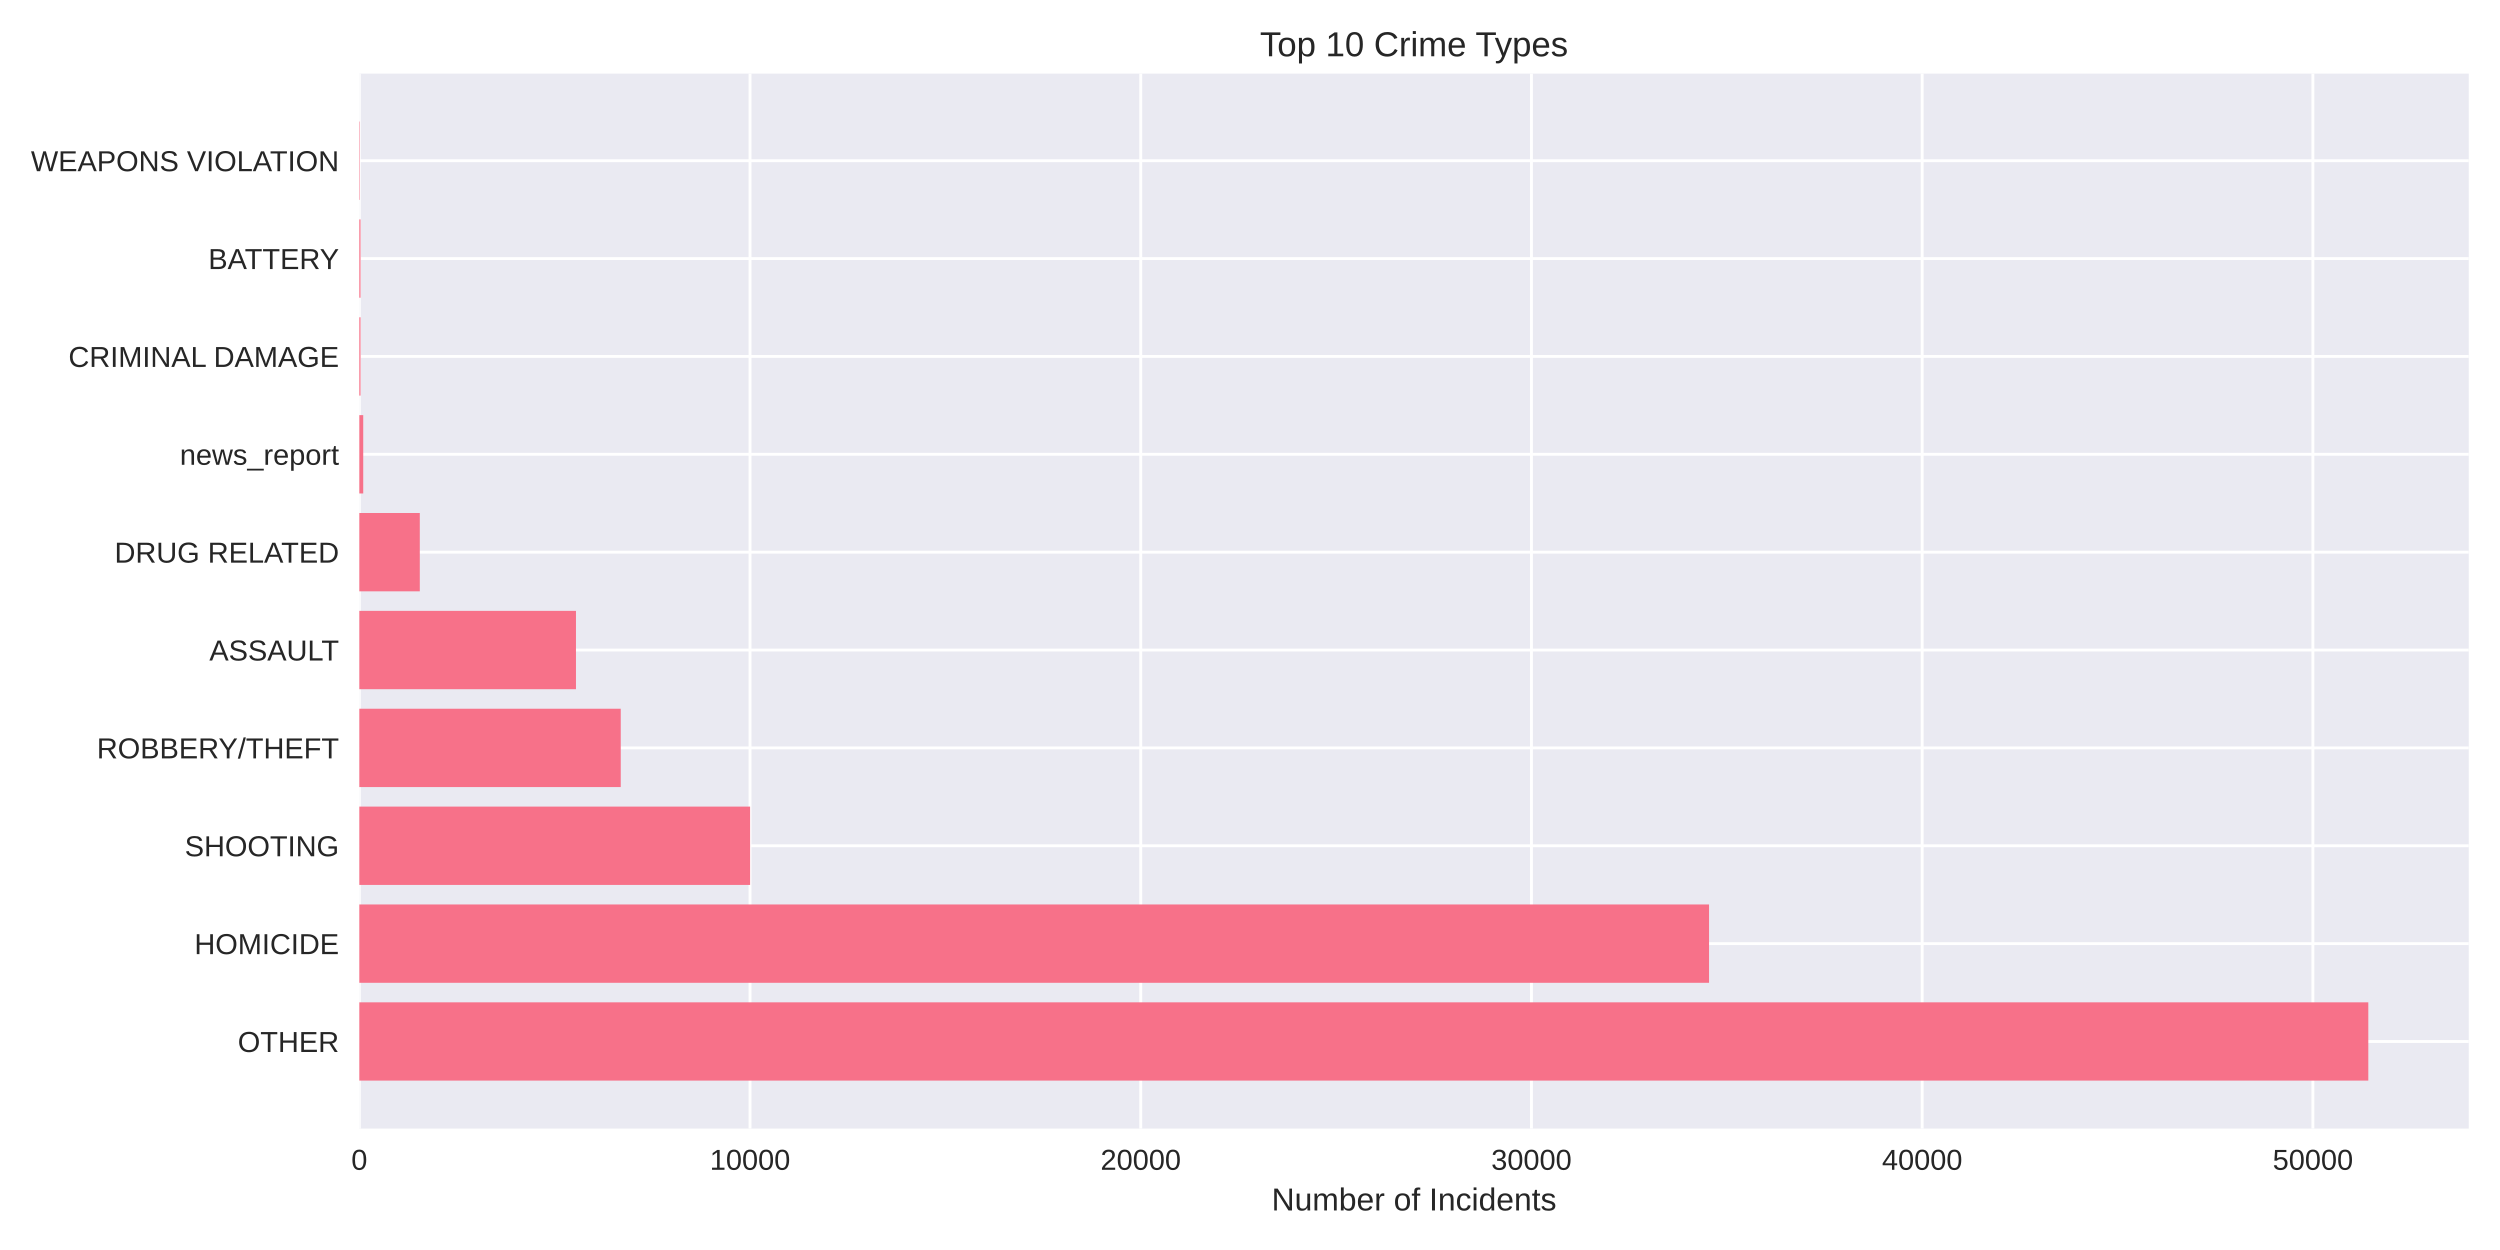
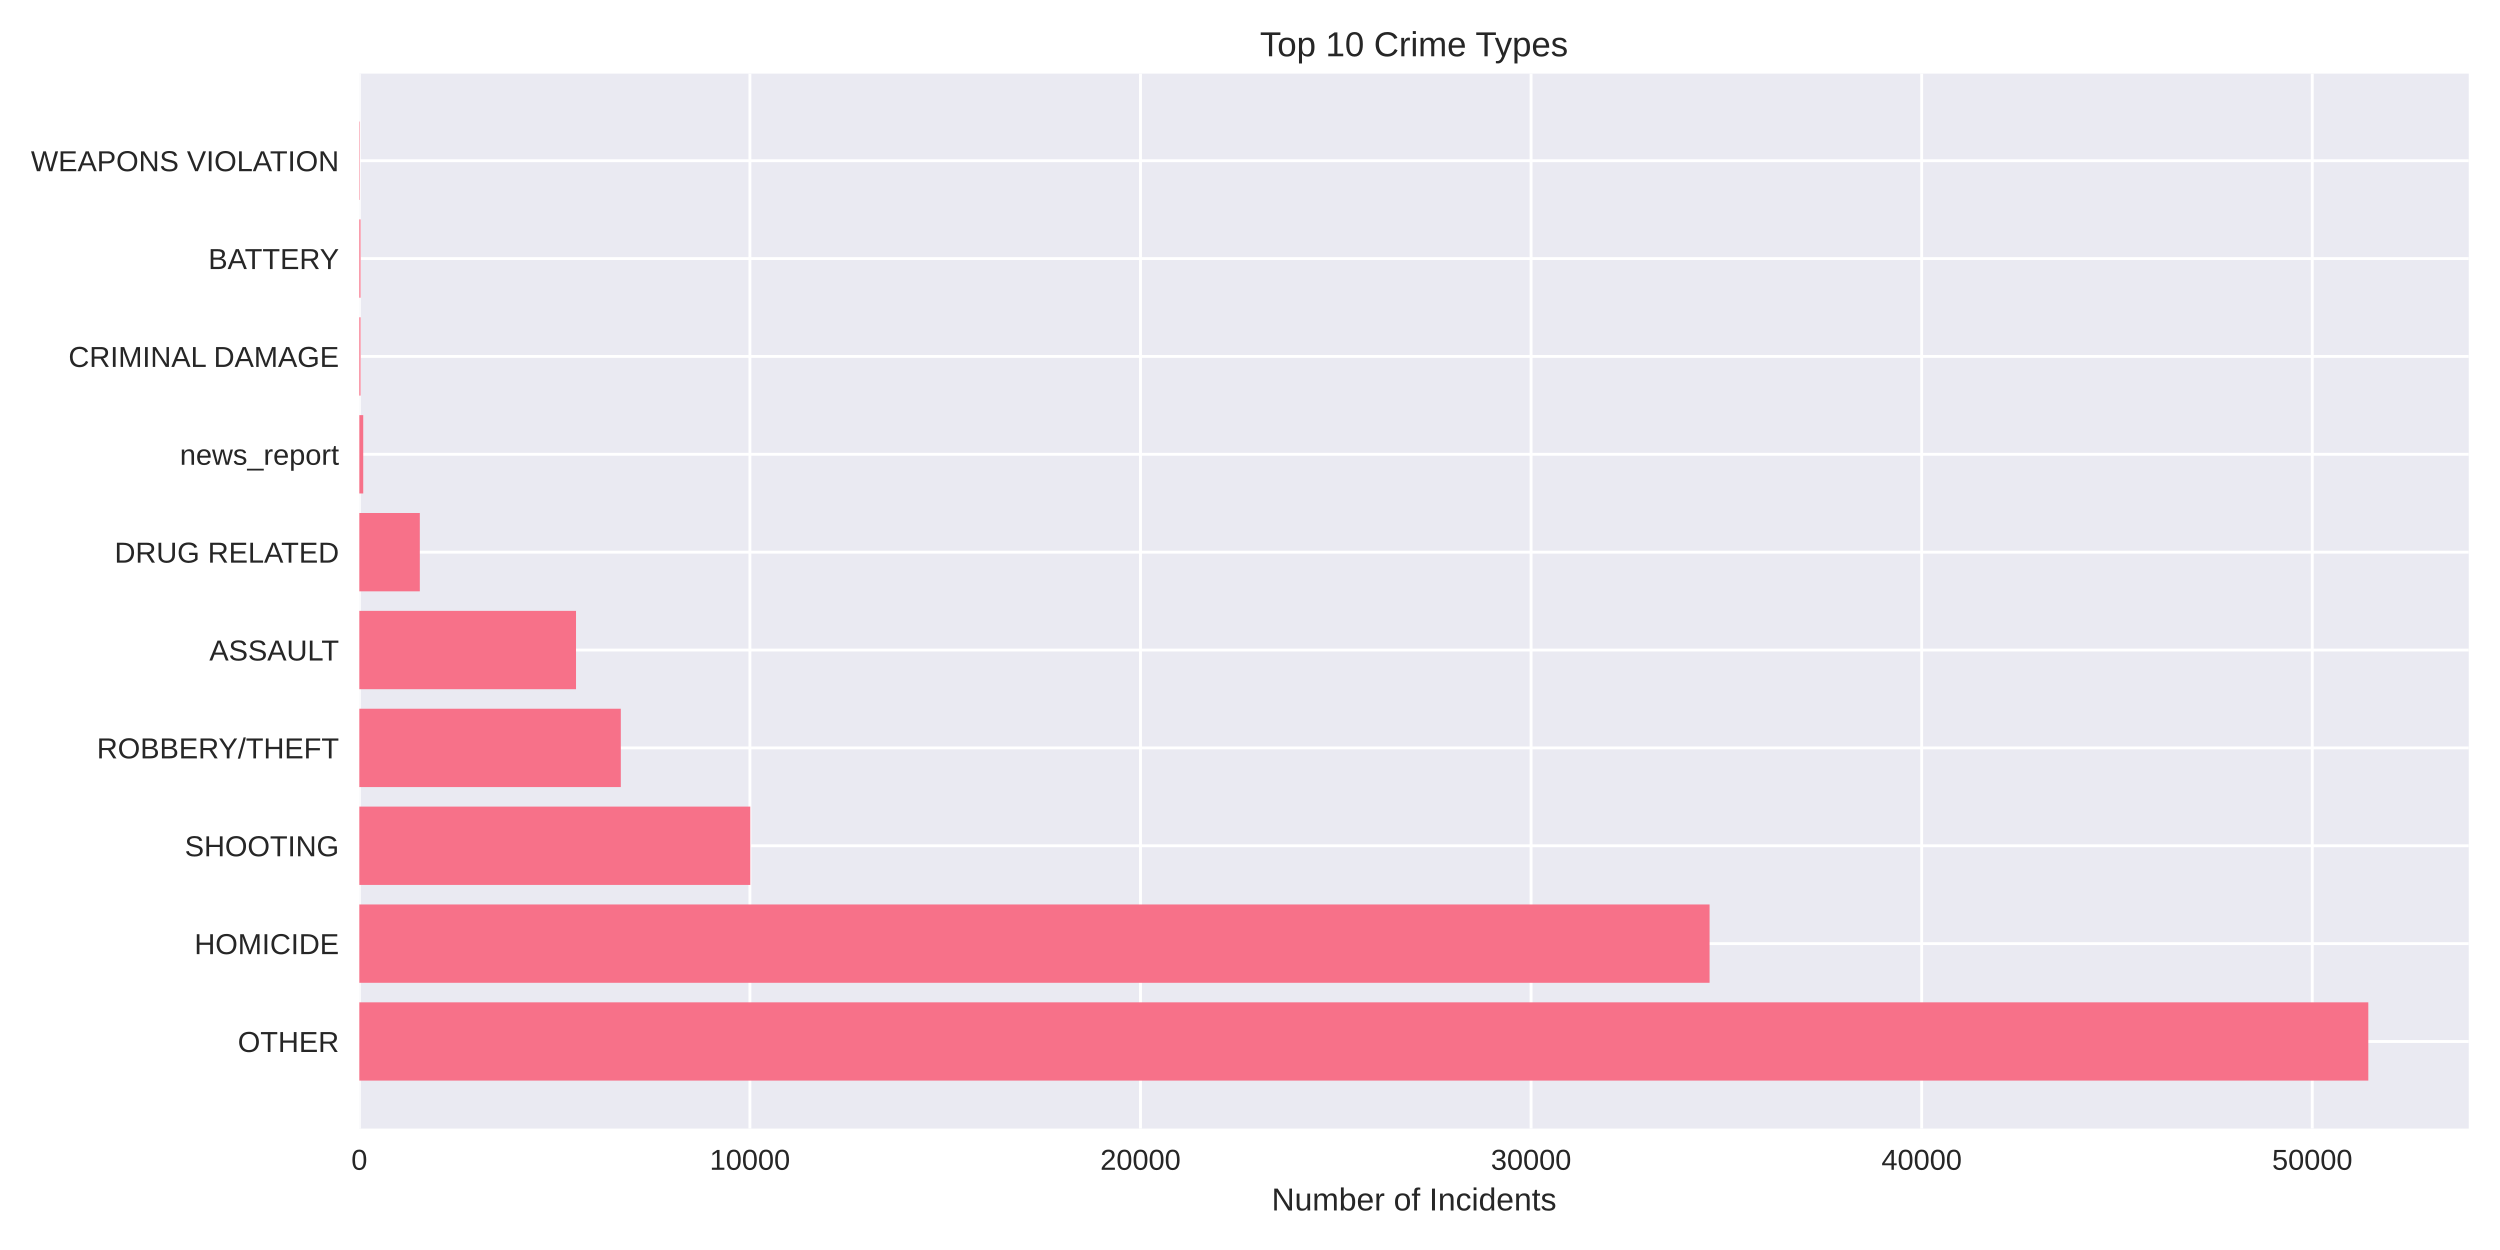
<svg xmlns="http://www.w3.org/2000/svg" width="864pt" height="432pt" viewBox="0 0 864 432" version="1.1">
  <defs>
    <style type="text/css">*{stroke-linejoin: round; stroke-linecap: butt}</style>
  </defs>
  <g id="figure_1">
    <g id="patch_1">
      <path d="M 0 432  L 864 432  L 864 0  L 0 0  z " style="fill: #ffffff" />
    </g>
    <g id="axes_1">
      <g id="patch_2">
        <path d="M 124.18 390.04  L 853.2 390.04  L 853.2 25.44  L 124.18 25.44  z " style="fill: #eaeaf2" />
      </g>
      <g id="matplotlib.axis_1">
        <g id="xtick_1">
          <g id="line2d_1">
-             <path d="M 124.18 390.04  L 124.18 25.44  " clip-path="url(#p062f30bee2)" style="fill: none; stroke: #ffffff; stroke-linecap: round" />
+             <path d="M 124.18 390.04  L 124.18 25.44  " clip-path="url(#p785fe51ef5)" style="fill: none; stroke: #ffffff; stroke-linecap: round" />
          </g>
          <g id="line2d_2" />
          <g id="text_1">
            <text style="fill: #262626; font: 10px 'Arial', 'Liberation Sans', 'DejaVu Sans', 'Bitstream Vera Sans', sans-serif; text-anchor: middle" x="124.18" y="404.287" transform="rotate(-0 124.18 404.2869)">0</text>
          </g>
        </g>
        <g id="xtick_2">
          <g id="line2d_3">
-             <path d="M 259.211 390.04  L 259.211 25.44  " clip-path="url(#p062f30bee2)" style="fill: none; stroke: #ffffff; stroke-linecap: round" />
+             <path d="M 259.167 390.04  L 259.167 25.44  " clip-path="url(#p785fe51ef5)" style="fill: none; stroke: #ffffff; stroke-linecap: round" />
          </g>
          <g id="line2d_4" />
          <g id="text_2">
-             <text style="fill: #262626; font: 10px 'Arial', 'Liberation Sans', 'DejaVu Sans', 'Bitstream Vera Sans', sans-serif; text-anchor: middle" x="259.211" y="404.287" transform="rotate(-0 259.2115 404.2869)">10000</text>
+             <text style="fill: #262626; font: 10px 'Arial', 'Liberation Sans', 'DejaVu Sans', 'Bitstream Vera Sans', sans-serif; text-anchor: middle" x="259.167" y="404.287" transform="rotate(-0 259.1668 404.2869)">10000</text>
          </g>
        </g>
        <g id="xtick_3">
          <g id="line2d_5">
-             <path d="M 394.243 390.04  L 394.243 25.44  " clip-path="url(#p062f30bee2)" style="fill: none; stroke: #ffffff; stroke-linecap: round" />
+             <path d="M 394.154 390.04  L 394.154 25.44  " clip-path="url(#p785fe51ef5)" style="fill: none; stroke: #ffffff; stroke-linecap: round" />
          </g>
          <g id="line2d_6" />
          <g id="text_3">
-             <text style="fill: #262626; font: 10px 'Arial', 'Liberation Sans', 'DejaVu Sans', 'Bitstream Vera Sans', sans-serif; text-anchor: middle" x="394.243" y="404.287" transform="rotate(-0 394.2429 404.2869)">20000</text>
+             <text style="fill: #262626; font: 10px 'Arial', 'Liberation Sans', 'DejaVu Sans', 'Bitstream Vera Sans', sans-serif; text-anchor: middle" x="394.154" y="404.287" transform="rotate(-0 394.1537 404.2869)">20000</text>
          </g>
        </g>
        <g id="xtick_4">
          <g id="line2d_7">
-             <path d="M 529.274 390.04  L 529.274 25.44  " clip-path="url(#p062f30bee2)" style="fill: none; stroke: #ffffff; stroke-linecap: round" />
+             <path d="M 529.14 390.04  L 529.14 25.44  " clip-path="url(#p785fe51ef5)" style="fill: none; stroke: #ffffff; stroke-linecap: round" />
          </g>
          <g id="line2d_8" />
          <g id="text_4">
-             <text style="fill: #262626; font: 10px 'Arial', 'Liberation Sans', 'DejaVu Sans', 'Bitstream Vera Sans', sans-serif; text-anchor: middle" x="529.274" y="404.287" transform="rotate(-0 529.2744 404.2869)">30000</text>
+             <text style="fill: #262626; font: 10px 'Arial', 'Liberation Sans', 'DejaVu Sans', 'Bitstream Vera Sans', sans-serif; text-anchor: middle" x="529.14" y="404.287" transform="rotate(-0 529.1405 404.2869)">30000</text>
          </g>
        </g>
        <g id="xtick_5">
          <g id="line2d_9">
-             <path d="M 664.306 390.04  L 664.306 25.44  " clip-path="url(#p062f30bee2)" style="fill: none; stroke: #ffffff; stroke-linecap: round" />
+             <path d="M 664.127 390.04  L 664.127 25.44  " clip-path="url(#p785fe51ef5)" style="fill: none; stroke: #ffffff; stroke-linecap: round" />
          </g>
          <g id="line2d_10" />
          <g id="text_5">
-             <text style="fill: #262626; font: 10px 'Arial', 'Liberation Sans', 'DejaVu Sans', 'Bitstream Vera Sans', sans-serif; text-anchor: middle" x="664.306" y="404.287" transform="rotate(-0 664.3058 404.2869)">40000</text>
+             <text style="fill: #262626; font: 10px 'Arial', 'Liberation Sans', 'DejaVu Sans', 'Bitstream Vera Sans', sans-serif; text-anchor: middle" x="664.127" y="404.287" transform="rotate(-0 664.1273 404.2869)">40000</text>
          </g>
        </g>
        <g id="xtick_6">
          <g id="line2d_11">
-             <path d="M 799.337 390.04  L 799.337 25.44  " clip-path="url(#p062f30bee2)" style="fill: none; stroke: #ffffff; stroke-linecap: round" />
+             <path d="M 799.114 390.04  L 799.114 25.44  " clip-path="url(#p785fe51ef5)" style="fill: none; stroke: #ffffff; stroke-linecap: round" />
          </g>
          <g id="line2d_12" />
          <g id="text_6">
-             <text style="fill: #262626; font: 10px 'Arial', 'Liberation Sans', 'DejaVu Sans', 'Bitstream Vera Sans', sans-serif; text-anchor: middle" x="799.337" y="404.287" transform="rotate(-0 799.3373 404.2869)">50000</text>
+             <text style="fill: #262626; font: 10px 'Arial', 'Liberation Sans', 'DejaVu Sans', 'Bitstream Vera Sans', sans-serif; text-anchor: middle" x="799.114" y="404.287" transform="rotate(-0 799.1142 404.2869)">50000</text>
          </g>
        </g>
        <g id="text_7">
          <text style="fill: #262626; font: 11px 'Arial', 'Liberation Sans', 'DejaVu Sans', 'Bitstream Vera Sans', sans-serif; text-anchor: middle" x="488.69" y="418.333" transform="rotate(-0 488.69 418.3334)">Number of Incidents</text>
        </g>
      </g>
      <g id="matplotlib.axis_2">
        <g id="ytick_1">
          <g id="line2d_13">
-             <path d="M 124.18 359.939  L 853.2 359.939  " clip-path="url(#p062f30bee2)" style="fill: none; stroke: #ffffff; stroke-linecap: round" />
+             <path d="M 124.18 359.939  L 853.2 359.939  " clip-path="url(#p785fe51ef5)" style="fill: none; stroke: #ffffff; stroke-linecap: round" />
          </g>
          <g id="line2d_14" />
          <g id="text_8">
            <text style="fill: #262626; font: 10px 'Arial', 'Liberation Sans', 'DejaVu Sans', 'Bitstream Vera Sans', sans-serif; text-anchor: end" x="117.18" y="363.562" transform="rotate(-0 117.18 363.562)">OTHER</text>
          </g>
        </g>
        <g id="ytick_2">
          <g id="line2d_15">
-             <path d="M 124.18 326.117  L 853.2 326.117  " clip-path="url(#p062f30bee2)" style="fill: none; stroke: #ffffff; stroke-linecap: round" />
+             <path d="M 124.18 326.117  L 853.2 326.117  " clip-path="url(#p785fe51ef5)" style="fill: none; stroke: #ffffff; stroke-linecap: round" />
          </g>
          <g id="line2d_16" />
          <g id="text_9">
            <text style="fill: #262626; font: 10px 'Arial', 'Liberation Sans', 'DejaVu Sans', 'Bitstream Vera Sans', sans-serif; text-anchor: end" x="117.18" y="329.74" transform="rotate(-0 117.18 329.7401)">HOMICIDE</text>
          </g>
        </g>
        <g id="ytick_3">
          <g id="line2d_17">
-             <path d="M 124.18 292.295  L 853.2 292.295  " clip-path="url(#p062f30bee2)" style="fill: none; stroke: #ffffff; stroke-linecap: round" />
+             <path d="M 124.18 292.295  L 853.2 292.295  " clip-path="url(#p785fe51ef5)" style="fill: none; stroke: #ffffff; stroke-linecap: round" />
          </g>
          <g id="line2d_18" />
          <g id="text_10">
            <text style="fill: #262626; font: 10px 'Arial', 'Liberation Sans', 'DejaVu Sans', 'Bitstream Vera Sans', sans-serif; text-anchor: end" x="117.18" y="295.918" transform="rotate(-0 117.18 295.9182)">SHOOTING</text>
          </g>
        </g>
        <g id="ytick_4">
          <g id="line2d_19">
-             <path d="M 124.18 258.473  L 853.2 258.473  " clip-path="url(#p062f30bee2)" style="fill: none; stroke: #ffffff; stroke-linecap: round" />
+             <path d="M 124.18 258.473  L 853.2 258.473  " clip-path="url(#p785fe51ef5)" style="fill: none; stroke: #ffffff; stroke-linecap: round" />
          </g>
          <g id="line2d_20" />
          <g id="text_11">
            <text style="fill: #262626; font: 10px 'Arial', 'Liberation Sans', 'DejaVu Sans', 'Bitstream Vera Sans', sans-serif; text-anchor: end" x="117.18" y="262.096" transform="rotate(-0 117.18 262.0963)">ROBBERY/THEFT</text>
          </g>
        </g>
        <g id="ytick_5">
          <g id="line2d_21">
-             <path d="M 124.18 224.651  L 853.2 224.651  " clip-path="url(#p062f30bee2)" style="fill: none; stroke: #ffffff; stroke-linecap: round" />
+             <path d="M 124.18 224.651  L 853.2 224.651  " clip-path="url(#p785fe51ef5)" style="fill: none; stroke: #ffffff; stroke-linecap: round" />
          </g>
          <g id="line2d_22" />
          <g id="text_12">
            <text style="fill: #262626; font: 10px 'Arial', 'Liberation Sans', 'DejaVu Sans', 'Bitstream Vera Sans', sans-serif; text-anchor: end" x="117.18" y="228.274" transform="rotate(-0 117.18 228.2744)">ASSAULT</text>
          </g>
        </g>
        <g id="ytick_6">
          <g id="line2d_23">
-             <path d="M 124.18 190.829  L 853.2 190.829  " clip-path="url(#p062f30bee2)" style="fill: none; stroke: #ffffff; stroke-linecap: round" />
+             <path d="M 124.18 190.829  L 853.2 190.829  " clip-path="url(#p785fe51ef5)" style="fill: none; stroke: #ffffff; stroke-linecap: round" />
          </g>
          <g id="line2d_24" />
          <g id="text_13">
            <text style="fill: #262626; font: 10px 'Arial', 'Liberation Sans', 'DejaVu Sans', 'Bitstream Vera Sans', sans-serif; text-anchor: end" x="117.18" y="194.452" transform="rotate(-0 117.18 194.4525)">DRUG RELATED</text>
          </g>
        </g>
        <g id="ytick_7">
          <g id="line2d_25">
-             <path d="M 124.18 157.007  L 853.2 157.007  " clip-path="url(#p062f30bee2)" style="fill: none; stroke: #ffffff; stroke-linecap: round" />
+             <path d="M 124.18 157.007  L 853.2 157.007  " clip-path="url(#p785fe51ef5)" style="fill: none; stroke: #ffffff; stroke-linecap: round" />
          </g>
          <g id="line2d_26" />
          <g id="text_14">
            <text style="fill: #262626; font: 10px 'Arial', 'Liberation Sans', 'DejaVu Sans', 'Bitstream Vera Sans', sans-serif; text-anchor: end" x="117.18" y="160.631" transform="rotate(-0 117.18 160.6306)">news_report</text>
          </g>
        </g>
        <g id="ytick_8">
          <g id="line2d_27">
-             <path d="M 124.18 123.185  L 853.2 123.185  " clip-path="url(#p062f30bee2)" style="fill: none; stroke: #ffffff; stroke-linecap: round" />
+             <path d="M 124.18 123.185  L 853.2 123.185  " clip-path="url(#p785fe51ef5)" style="fill: none; stroke: #ffffff; stroke-linecap: round" />
          </g>
          <g id="line2d_28" />
          <g id="text_15">
            <text style="fill: #262626; font: 10px 'Arial', 'Liberation Sans', 'DejaVu Sans', 'Bitstream Vera Sans', sans-serif; text-anchor: end" x="117.18" y="126.809" transform="rotate(-0 117.18 126.8087)">CRIMINAL DAMAGE</text>
          </g>
        </g>
        <g id="ytick_9">
          <g id="line2d_29">
-             <path d="M 124.18 89.363  L 853.2 89.363  " clip-path="url(#p062f30bee2)" style="fill: none; stroke: #ffffff; stroke-linecap: round" />
+             <path d="M 124.18 89.363  L 853.2 89.363  " clip-path="url(#p785fe51ef5)" style="fill: none; stroke: #ffffff; stroke-linecap: round" />
          </g>
          <g id="line2d_30" />
          <g id="text_16">
            <text style="fill: #262626; font: 10px 'Arial', 'Liberation Sans', 'DejaVu Sans', 'Bitstream Vera Sans', sans-serif; text-anchor: end" x="117.18" y="92.987" transform="rotate(-0 117.18 92.98681)">BATTERY</text>
          </g>
        </g>
        <g id="ytick_10">
          <g id="line2d_31">
-             <path d="M 124.18 55.541  L 853.2 55.541  " clip-path="url(#p062f30bee2)" style="fill: none; stroke: #ffffff; stroke-linecap: round" />
+             <path d="M 124.18 55.541  L 853.2 55.541  " clip-path="url(#p785fe51ef5)" style="fill: none; stroke: #ffffff; stroke-linecap: round" />
          </g>
          <g id="line2d_32" />
          <g id="text_17">
            <text style="fill: #262626; font: 10px 'Arial', 'Liberation Sans', 'DejaVu Sans', 'Bitstream Vera Sans', sans-serif; text-anchor: end" x="117.18" y="59.165" transform="rotate(-0 117.18 59.16492)">WEAPONS VIOLATION</text>
          </g>
        </g>
      </g>
      <g id="patch_3">
-         <path d="M 124.18 373.467  L 818.485 373.467  L 818.485 346.41  L 124.18 346.41  z " clip-path="url(#p062f30bee2)" style="fill: #f77189" />
+         <path d="M 124.18 373.467  L 818.485 373.467  L 818.485 346.41  L 124.18 346.41  z " clip-path="url(#p785fe51ef5)" style="fill: #f77189" />
      </g>
      <g id="patch_4">
-         <path d="M 124.18 339.645  L 590.646 339.645  L 590.646 312.588  L 124.18 312.588  z " clip-path="url(#p062f30bee2)" style="fill: #f77189" />
+         <path d="M 124.18 339.645  L 590.829 339.645  L 590.829 312.588  L 124.18 312.588  z " clip-path="url(#p785fe51ef5)" style="fill: #f77189" />
      </g>
      <g id="patch_5">
-         <path d="M 124.18 305.823  L 259.238 305.823  L 259.238 278.766  L 124.18 278.766  z " clip-path="url(#p062f30bee2)" style="fill: #f77189" />
+         <path d="M 124.18 305.823  L 259.302 305.823  L 259.302 278.766  L 124.18 278.766  z " clip-path="url(#p785fe51ef5)" style="fill: #f77189" />
      </g>
      <g id="patch_6">
-         <path d="M 124.18 272.002  L 214.53 272.002  L 214.53 244.944  L 124.18 244.944  z " clip-path="url(#p062f30bee2)" style="fill: #f77189" />
+         <path d="M 124.18 272.002  L 214.554 272.002  L 214.554 244.944  L 124.18 244.944  z " clip-path="url(#p785fe51ef5)" style="fill: #f77189" />
      </g>
      <g id="patch_7">
-         <path d="M 124.18 238.18  L 199.055 238.18  L 199.055 211.122  L 124.18 211.122  z " clip-path="url(#p062f30bee2)" style="fill: #f77189" />
+         <path d="M 124.18 238.18  L 199.071 238.18  L 199.071 211.122  L 124.18 211.122  z " clip-path="url(#p785fe51ef5)" style="fill: #f77189" />
      </g>
      <g id="patch_8">
-         <path d="M 124.18 204.358  L 145.083 204.358  L 145.083 177.3  L 124.18 177.3  z " clip-path="url(#p062f30bee2)" style="fill: #f77189" />
+         <path d="M 124.18 204.358  L 145.089 204.358  L 145.089 177.3  L 124.18 177.3  z " clip-path="url(#p785fe51ef5)" style="fill: #f77189" />
      </g>
      <g id="patch_9">
-         <path d="M 124.18 170.536  L 125.53 170.536  L 125.53 143.478  L 124.18 143.478  z " clip-path="url(#p062f30bee2)" style="fill: #f77189" />
+         <path d="M 124.18 170.536  L 125.53 170.536  L 125.53 143.478  L 124.18 143.478  z " clip-path="url(#p785fe51ef5)" style="fill: #f77189" />
      </g>
      <g id="patch_10">
-         <path d="M 124.18 136.714  L 124.599 136.714  L 124.599 109.657  L 124.18 109.657  z " clip-path="url(#p062f30bee2)" style="fill: #f77189" />
+         <path d="M 124.18 136.714  L 124.598 136.714  L 124.598 109.657  L 124.18 109.657  z " clip-path="url(#p785fe51ef5)" style="fill: #f77189" />
      </g>
      <g id="patch_11">
-         <path d="M 124.18 102.892  L 124.599 102.892  L 124.599 75.835  L 124.18 75.835  z " clip-path="url(#p062f30bee2)" style="fill: #f77189" />
+         <path d="M 124.18 102.892  L 124.598 102.892  L 124.598 75.835  L 124.18 75.835  z " clip-path="url(#p785fe51ef5)" style="fill: #f77189" />
      </g>
      <g id="patch_12">
-         <path d="M 124.18 69.07  L 124.329 69.07  L 124.329 42.013  L 124.18 42.013  z " clip-path="url(#p062f30bee2)" style="fill: #f77189" />
+         <path d="M 124.18 69.07  L 124.328 69.07  L 124.328 42.013  L 124.18 42.013  z " clip-path="url(#p785fe51ef5)" style="fill: #f77189" />
      </g>
      <g id="patch_13">
        <path d="M 124.18 390.04  L 124.18 25.44  " style="fill: none" />
      </g>
      <g id="patch_14">
        <path d="M 853.2 390.04  L 853.2 25.44  " style="fill: none" />
      </g>
      <g id="patch_15">
        <path d="M 124.18 390.04  L 853.2 390.04  " style="fill: none" />
      </g>
      <g id="patch_16">
        <path d="M 124.18 25.44  L 853.2 25.44  " style="fill: none" />
      </g>
      <g id="text_18">
        <text style="fill: #262626; font: 12px 'Arial', 'Liberation Sans', 'DejaVu Sans', 'Bitstream Vera Sans', sans-serif; text-anchor: middle" x="488.69" y="19.44" transform="rotate(-0 488.69 19.44)">Top 10 Crime Types</text>
      </g>
    </g>
  </g>
  <defs>
-     <clipPath id="p062f30bee2">
+     <clipPath id="p785fe51ef5">
      <rect x="124.18" y="25.44" width="729.02" height="364.6" />
    </clipPath>
  </defs>
</svg>
